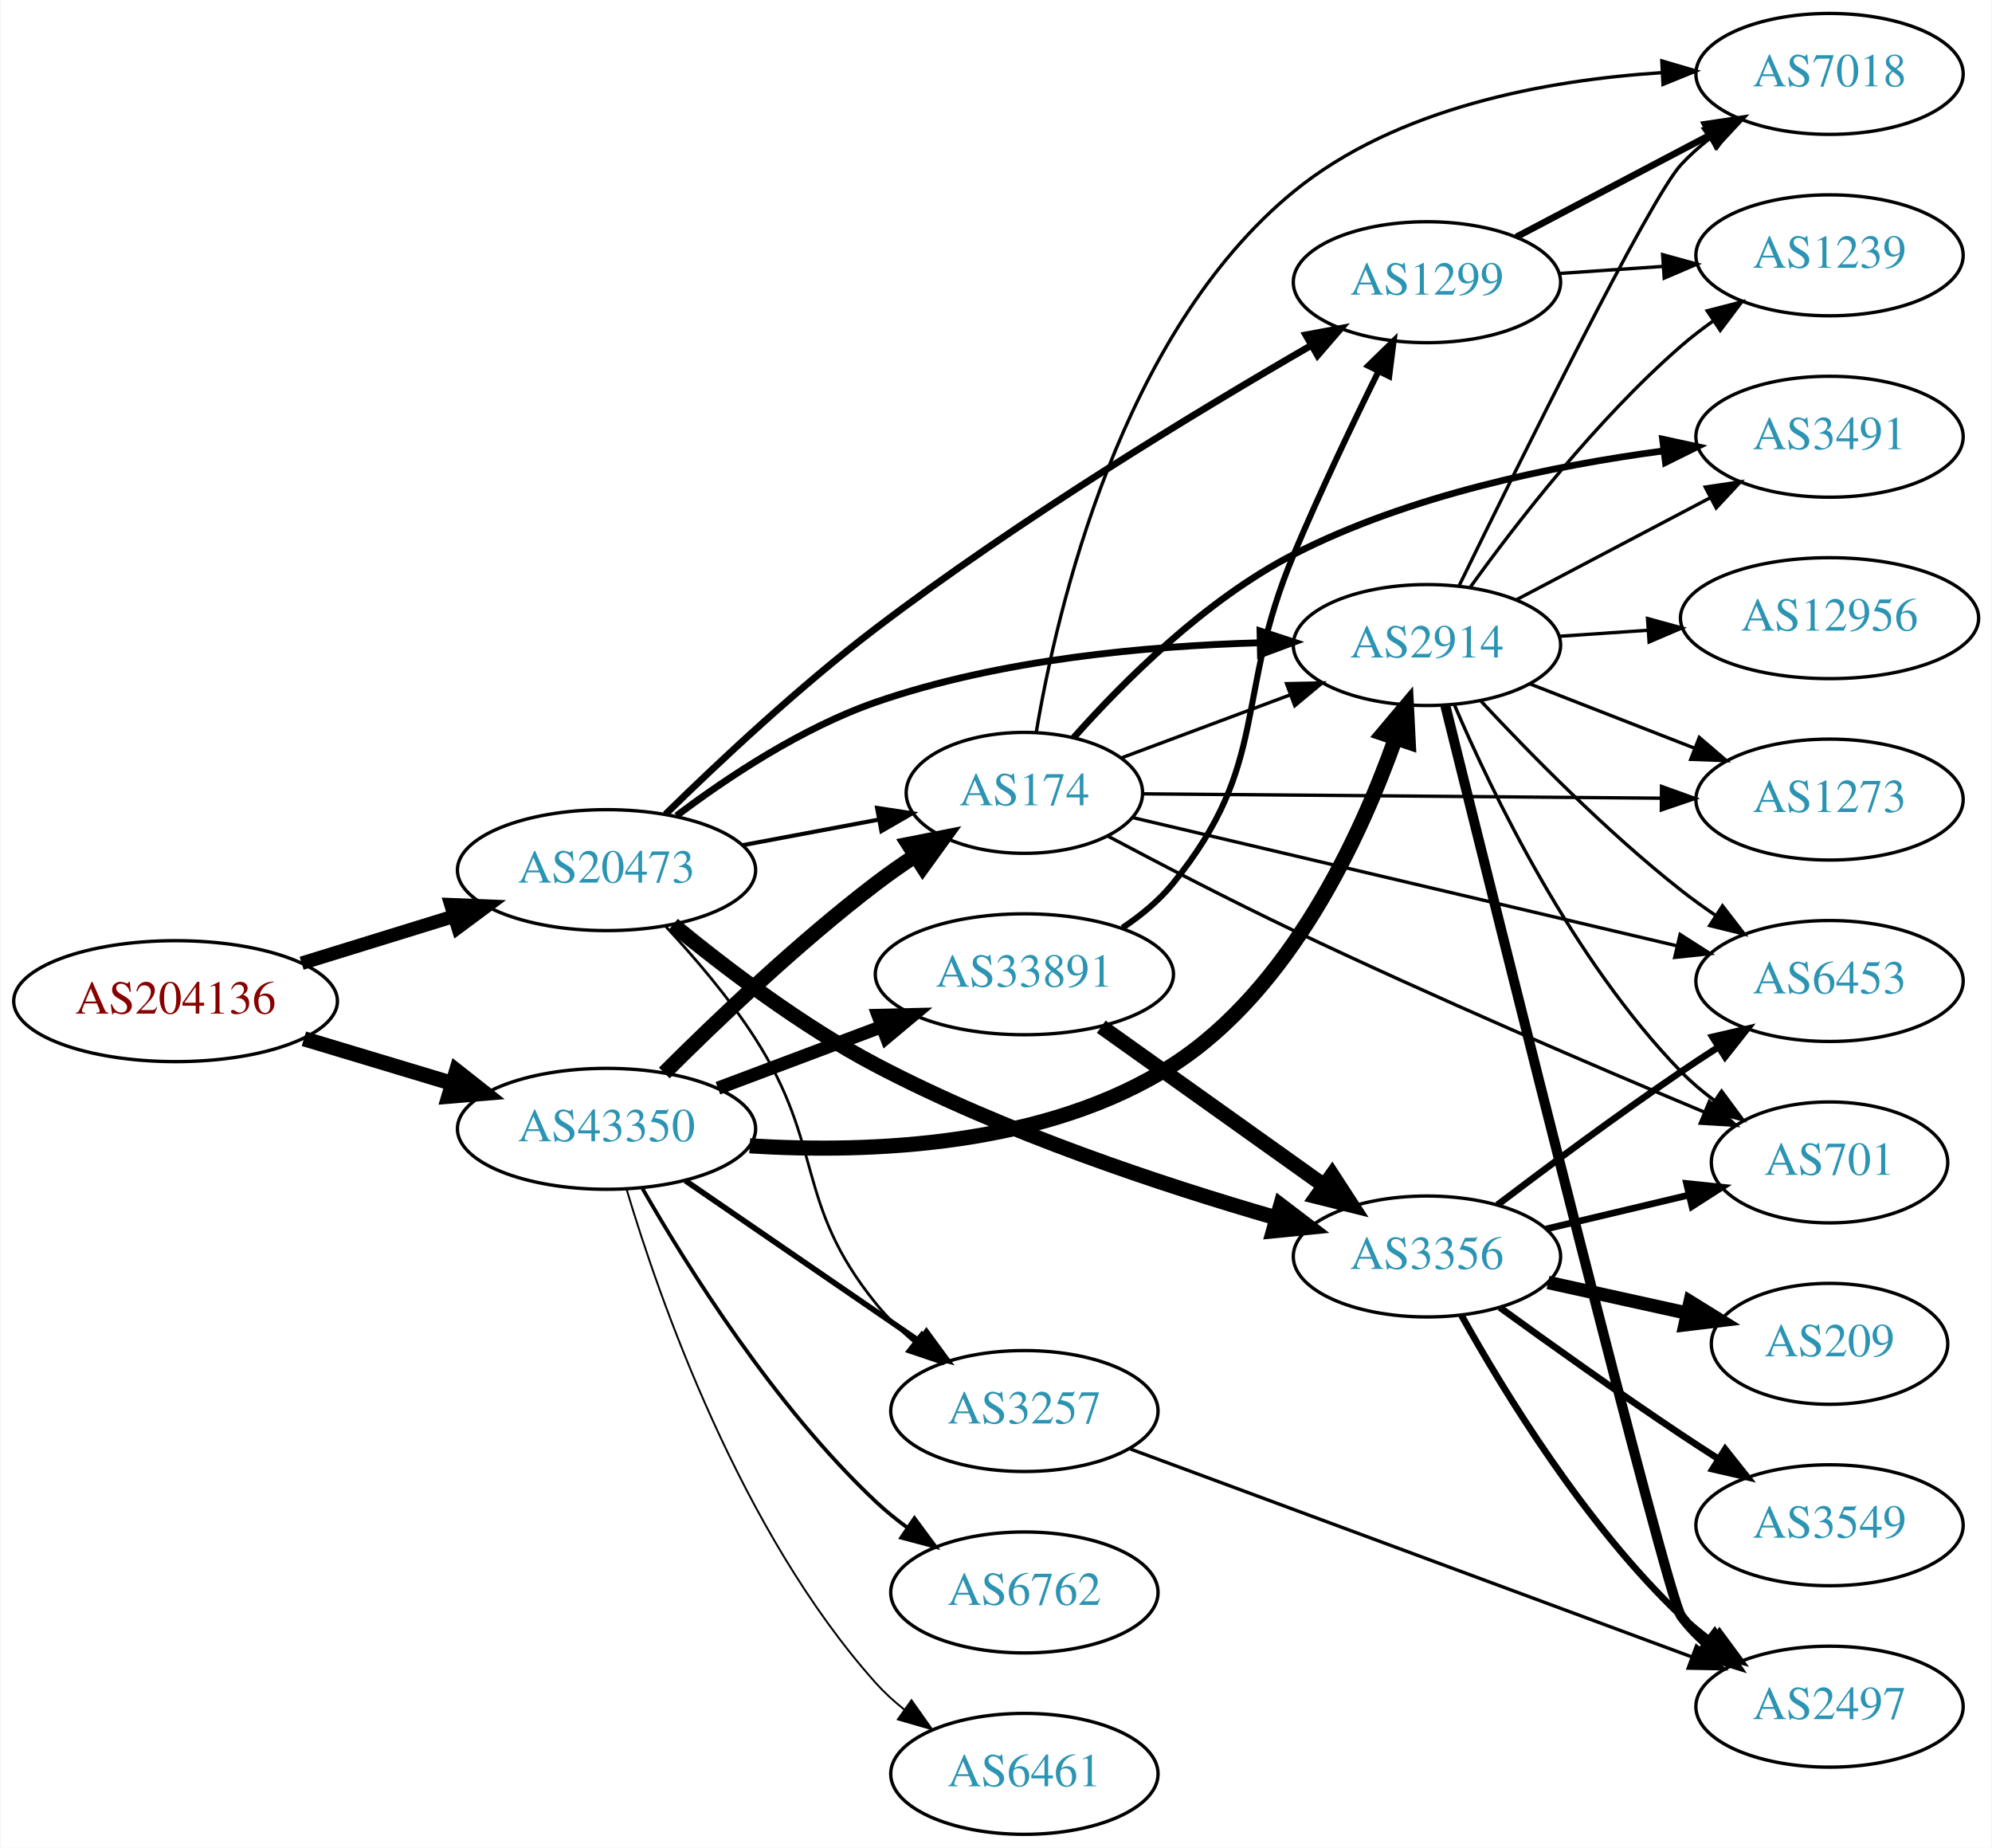
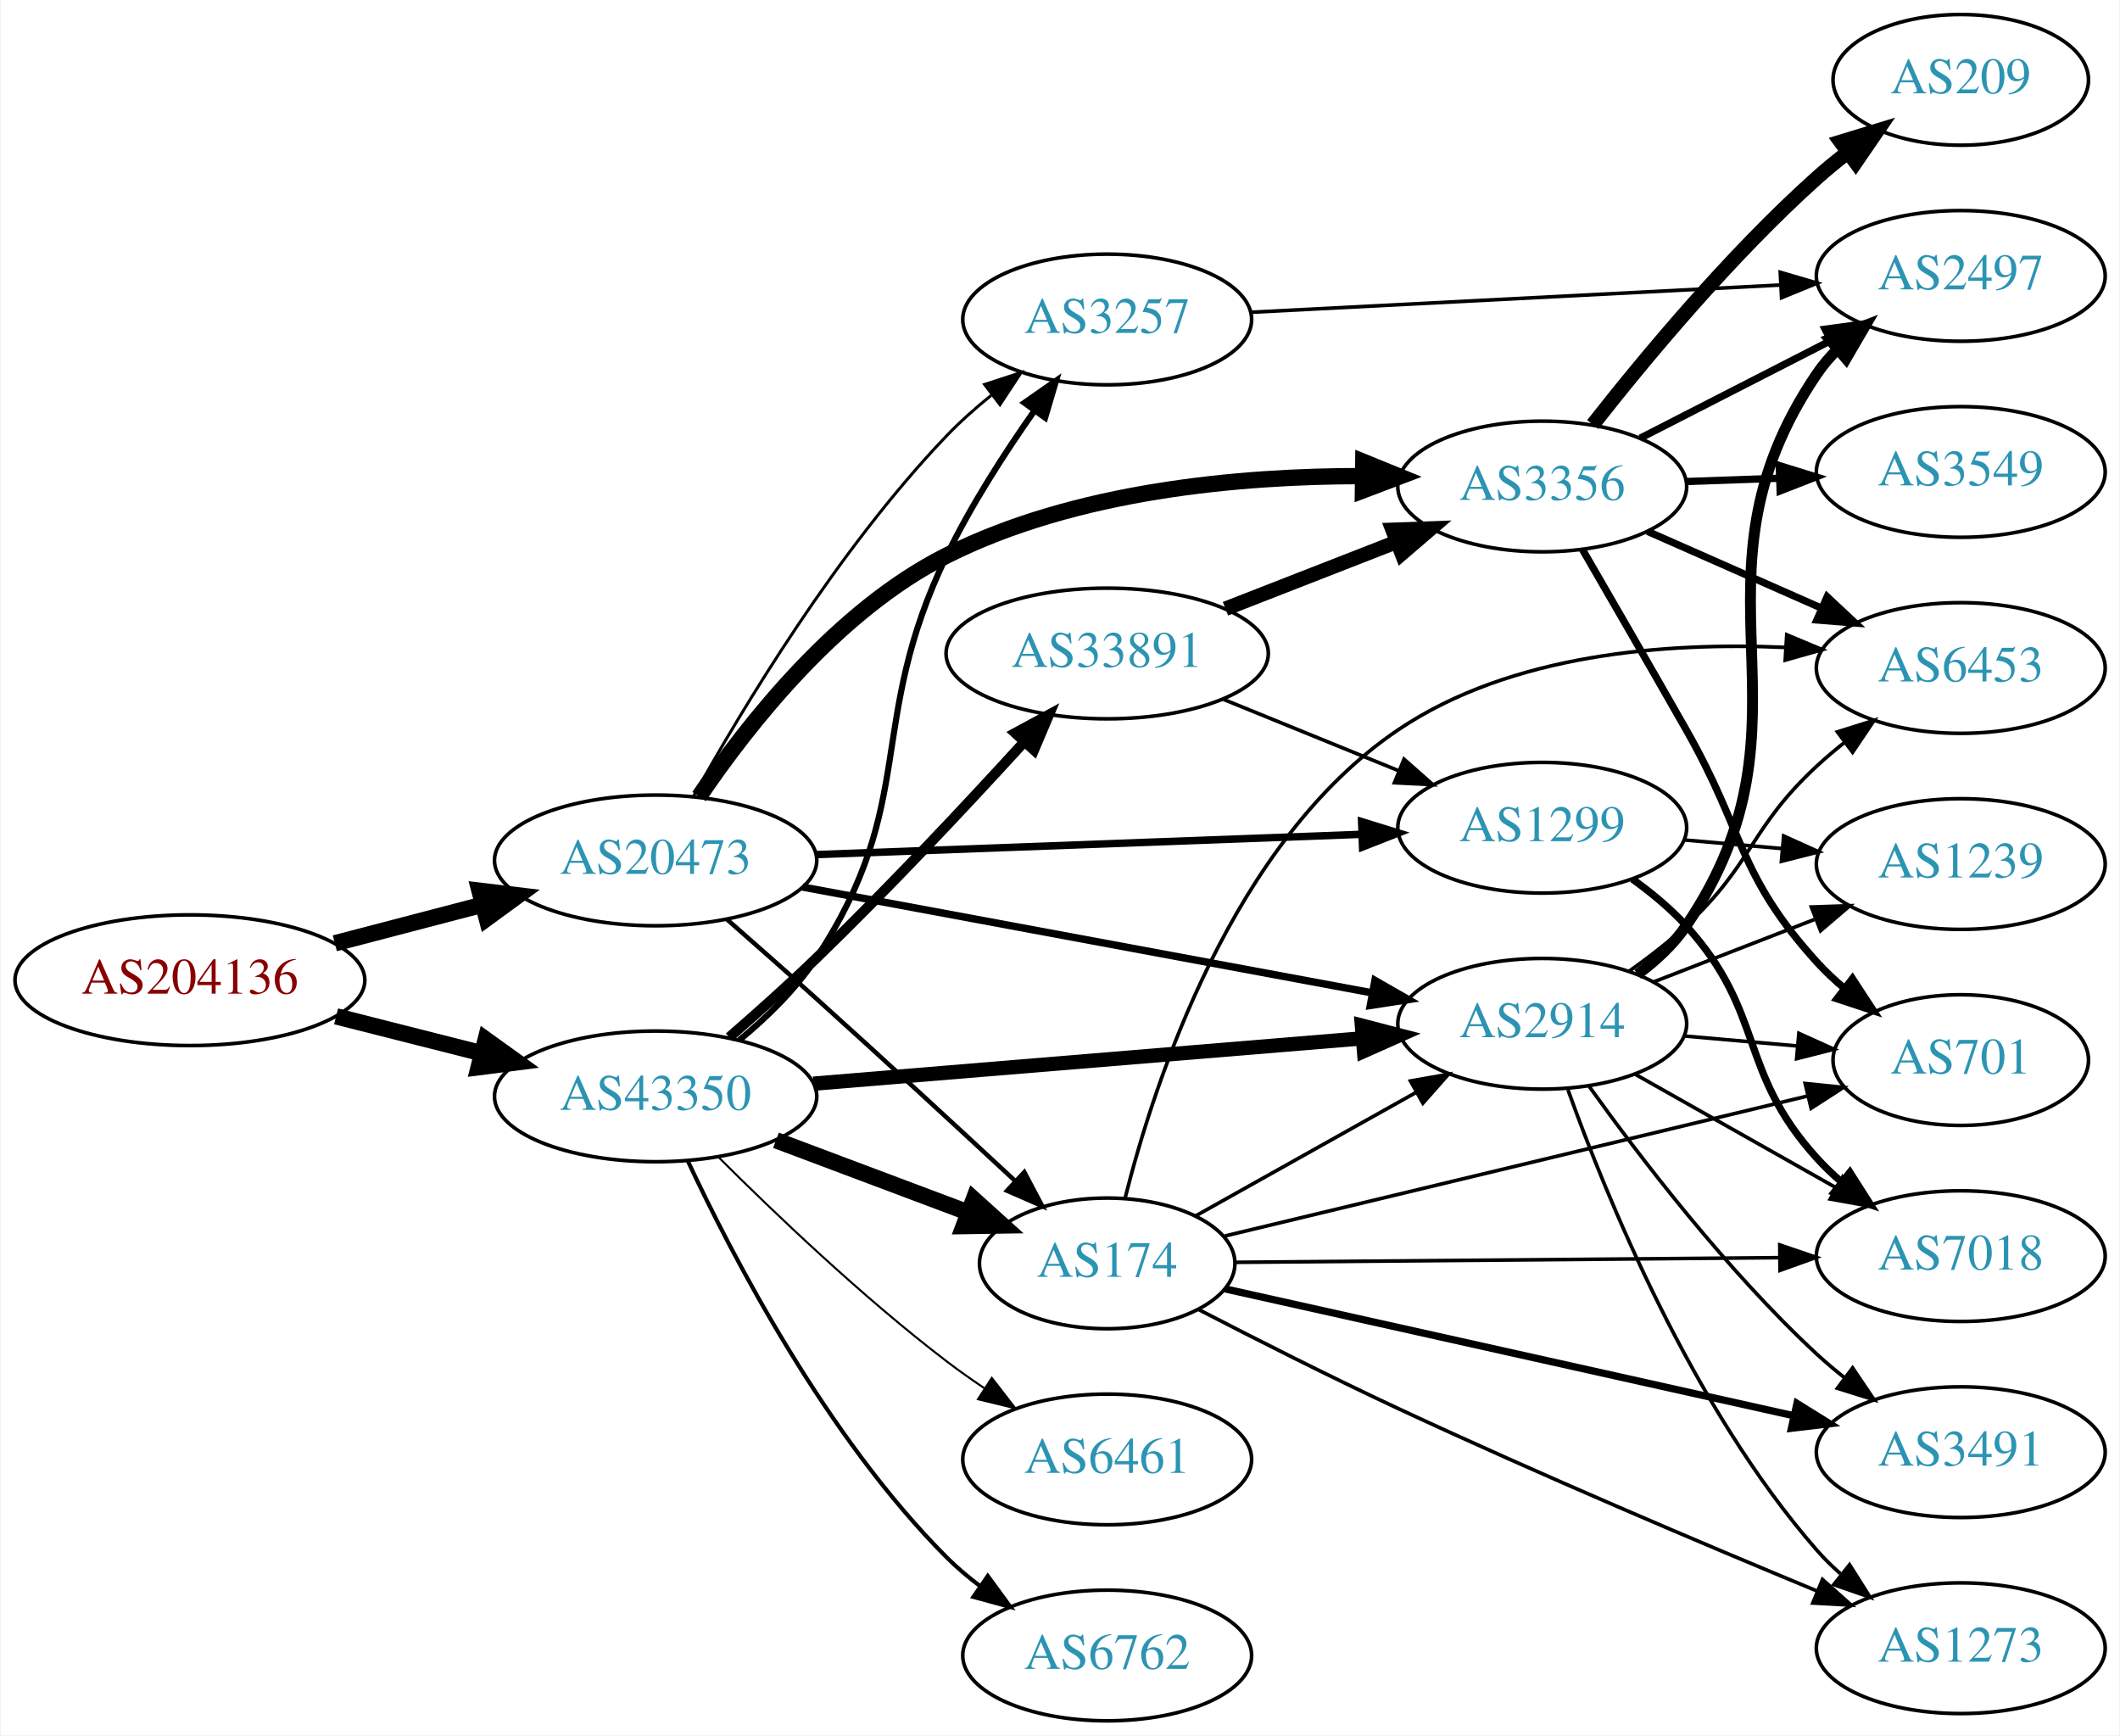
- <svg xmlns="http://www.w3.org/2000/svg" xmlns:xlink="http://www.w3.org/1999/xlink" width="593pt" height="550pt" viewBox="0.00 0.00 592.66 550.00">
-   <g id="graph0" class="graph" transform="scale(1 1) rotate(0) translate(4 546)">
-     <polygon fill="white" stroke="none" points="-4,4 -4,-546 588.661,-546 588.661,4 -4,4" />
+ <svg xmlns="http://www.w3.org/2000/svg" xmlns:xlink="http://www.w3.org/1999/xlink" width="584pt" height="478pt" viewBox="0.00 0.00 583.56 478.00">
+   <g id="graph0" class="graph" transform="scale(1 1) rotate(0) translate(4 474)">
+     <polygon fill="white" stroke="none" points="-4,4 -4,-474 579.562,-474 579.562,4 -4,4" />
    <g id="node1" class="node">
      <g id="a_node1">
        <a xlink:href="/asn/204136" xlink:title="AS204136 ~ SILENT-GHOST-AS [AT]">
-           <ellipse fill="#ffffff" stroke="black" cx="48.096" cy="-248" rx="48.192" ry="18" />
-           <text text-anchor="middle" x="48.096" y="-244.3" font-family="Times,serif" font-size="14.00" fill="#880000">AS204136</text>
+           <ellipse fill="#ffffff" stroke="black" cx="48.096" cy="-204" rx="48.192" ry="18" />
+           <text text-anchor="middle" x="48.096" y="-200.3" font-family="Times,serif" font-size="14.00" fill="#880000">AS204136</text>
        </a>
      </g>
    </g>
    <g id="node2" class="node">
      <g id="a_node2">
        <a xlink:href="/asn/20473" xlink:title="AS20473 ~ Choopa, LLC [US]">
-           <ellipse fill="#ffffff" stroke="black" cx="176.388" cy="-287" rx="44.393" ry="18" />
-           <text text-anchor="middle" x="176.388" y="-283.3" font-family="Times,serif" font-size="14.00" fill="#2c94b3">AS20473</text>
+           <ellipse fill="#ffffff" stroke="black" cx="176.388" cy="-237" rx="44.393" ry="18" />
+           <text text-anchor="middle" x="176.388" y="-233.3" font-family="Times,serif" font-size="14.00" fill="#2c94b3">AS20473</text>
        </a>
      </g>
    </g>
    <g id="edge1" class="edge">
-       <path fill="none" stroke="black" stroke-width="4.034" d="M85.625,-259.28C99.712,-263.631 115.962,-268.649 130.732,-273.21" />
-       <polygon fill="black" stroke="black" stroke-width="4.034" points="130.08,-276.703 140.677,-276.281 132.164,-269.957 130.08,-276.703" />
+       <path fill="none" stroke="black" stroke-width="4.5" d="M88.018,-214.17C100.839,-217.521 115.231,-221.281 128.578,-224.769" />
+       <polygon fill="black" stroke="black" stroke-width="4.5" points="127.866,-228.652 138.536,-227.371 129.857,-221.033 127.866,-228.652" />
    </g>
    <g id="node3" class="node">
      <g id="a_node3">
        <a xlink:href="/asn/43350" xlink:title="AS43350 ~ NForce Entertainment B.V. [NL]">
-           <ellipse fill="#ffffff" stroke="black" cx="176.388" cy="-210" rx="44.393" ry="18" />
-           <text text-anchor="middle" x="176.388" y="-206.3" font-family="Times,serif" font-size="14.00" fill="#2c94b3">AS43350</text>
+           <ellipse fill="#ffffff" stroke="black" cx="176.388" cy="-172" rx="44.393" ry="18" />
+           <text text-anchor="middle" x="176.388" y="-168.3" font-family="Times,serif" font-size="14.00" fill="#2c94b3">AS43350</text>
        </a>
      </g>
    </g>
    <g id="edge2" class="edge">
-       <path fill="none" stroke="black" stroke-width="4.5" d="M86.304,-236.804C100.138,-232.642 115.981,-227.875 130.435,-223.526" />
-       <polygon fill="black" stroke="black" stroke-width="4.5" points="131.735,-227.246 140.177,-220.595 129.466,-219.705 131.735,-227.246" />
+       <path fill="none" stroke="black" stroke-width="4.5" d="M88.363,-194.05C101.057,-190.834 115.261,-187.235 128.453,-183.892" />
+       <polygon fill="black" stroke="black" stroke-width="4.5" points="129.575,-187.67 138.301,-181.397 127.64,-180.036 129.575,-187.67" />
    </g>
    <g id="node4" class="node">
      <g id="a_node4">
-         <a xlink:href="/asn/2914" xlink:title="AS2914 ~ NTT America, Inc. [US]">
-           <ellipse fill="#ffffff" stroke="black" cx="420.622" cy="-354" rx="39.794" ry="18" />
-           <text text-anchor="middle" x="420.622" y="-350.3" font-family="Times,serif" font-size="14.00" fill="#2c94b3">AS2914</text>
+         <a xlink:href="/asn/3356" xlink:title="AS3356 ~ Level 3 Parent, LLC [US]">
+           <ellipse fill="#ffffff" stroke="black" cx="420.622" cy="-340" rx="39.794" ry="18" />
+           <text text-anchor="middle" x="420.622" y="-336.3" font-family="Times,serif" font-size="14.00" fill="#2c94b3">AS3356</text>
        </a>
      </g>
    </g>
    <g id="edge3" class="edge">
-       <path fill="none" stroke="black" stroke-width="2.045" d="M197.214,-303.176C212.476,-314.679 234.613,-329.388 256.584,-337 293.466,-349.778 337.627,-353.744 370.681,-354.672" />
-       <polygon fill="black" stroke="black" stroke-width="2.045" points="370.932,-358.178 380.999,-354.874 371.069,-351.179 370.932,-358.178" />
+       <path fill="none" stroke="black" stroke-width="4.5" d="M188.361,-254.596C201.79,-274.435 226.493,-305.888 256.584,-321 292.124,-338.849 337.37,-342.884 371.176,-342.861" />
+       <polygon fill="black" stroke="black" stroke-width="4.5" points="371.327,-346.797 381.277,-342.735 371.228,-338.923 371.327,-346.797" />
    </g>
    <g id="node5" class="node">
      <g id="a_node5">
-         <a xlink:href="/asn/3356" xlink:title="AS3356 ~ Level 3 Parent, LLC [US]">
-           <ellipse fill="#ffffff" stroke="black" cx="420.622" cy="-172" rx="39.794" ry="18" />
-           <text text-anchor="middle" x="420.622" y="-168.3" font-family="Times,serif" font-size="14.00" fill="#2c94b3">AS3356</text>
+         <a xlink:href="/asn/1299" xlink:title="AS1299 ~ Telia Carrier [EU]">
+           <ellipse fill="#ffffff" stroke="black" cx="420.622" cy="-246" rx="39.794" ry="18" />
+           <text text-anchor="middle" x="420.622" y="-242.3" font-family="Times,serif" font-size="14.00" fill="#2c94b3">AS1299</text>
        </a>
      </g>
    </g>
    <g id="edge4" class="edge">
-       <path fill="none" stroke="black" stroke-width="4.5" d="M196.175,-270.752C211.59,-258.055 234.412,-240.662 256.584,-229 294.944,-208.823 341.964,-193.259 375.635,-183.531" />
-       <polygon fill="black" stroke="black" stroke-width="4.5" points="377.082,-187.214 385.631,-180.701 374.937,-179.637 377.082,-187.214" />
+       <path fill="none" stroke="black" stroke-width="2.045" d="M220.415,-238.599C262.58,-240.165 326.755,-242.55 370.805,-244.186" />
+       <polygon fill="black" stroke="black" stroke-width="2.045" points="370.867,-247.691 380.99,-244.565 371.127,-240.696 370.867,-247.691" />
    </g>
    <g id="node6" class="node">
      <g id="a_node6">
-         <a xlink:href="/asn/1299" xlink:title="AS1299 ~ Telia Carrier [EU]">
-           <ellipse fill="#ffffff" stroke="black" cx="420.622" cy="-462" rx="39.794" ry="18" />
-           <text text-anchor="middle" x="420.622" y="-458.3" font-family="Times,serif" font-size="14.00" fill="#2c94b3">AS1299</text>
+         <a xlink:href="/asn/174" xlink:title="AS174 ~ Cogent Communications [US]">
+           <ellipse fill="#ffffff" stroke="black" cx="300.78" cy="-126" rx="35.194" ry="18" />
+           <text text-anchor="middle" x="300.78" y="-122.3" font-family="Times,serif" font-size="14.00" fill="#2c94b3">AS174</text>
        </a>
      </g>
    </g>
    <g id="edge5" class="edge">
-       <path fill="none" stroke="black" stroke-width="2.045" d="M193.941,-303.632C209.467,-318.84 233.666,-341.555 256.584,-359 299.198,-391.439 352.213,-423.554 385.993,-443.084" />
-       <polygon fill="black" stroke="black" stroke-width="2.045" points="384.572,-446.304 394.986,-448.249 388.058,-440.234 384.572,-446.304" />
+       <path fill="none" stroke="black" stroke-width="1.227" d="M195.969,-220.821C203.627,-214.11 212.568,-206.219 220.584,-199 239.043,-182.377 259.67,-163.349 275.245,-148.888" />
+       <polygon fill="black" stroke="black" stroke-width="1.227" points="277.95,-151.151 282.89,-141.779 273.184,-146.025 277.95,-151.151" />
    </g>
    <g id="node7" class="node">
      <g id="a_node7">
-         <a xlink:href="/asn/174" xlink:title="AS174 ~ Cogent Communications [US]">
-           <ellipse fill="#ffffff" stroke="black" cx="300.78" cy="-310" rx="35.194" ry="18" />
-           <text text-anchor="middle" x="300.78" y="-306.3" font-family="Times,serif" font-size="14.00" fill="#2c94b3">AS174</text>
+         <a xlink:href="/asn/2914" xlink:title="AS2914 ~ NTT America, Inc. [US]">
+           <ellipse fill="#ffffff" stroke="black" cx="420.622" cy="-192" rx="39.794" ry="18" />
+           <text text-anchor="middle" x="420.622" y="-188.3" font-family="Times,serif" font-size="14.00" fill="#2c94b3">AS2914</text>
        </a>
      </g>
    </g>
    <g id="edge6" class="edge">
-       <path fill="none" stroke="black" stroke-width="1.227" d="M216.787,-294.404C229.69,-296.829 244.08,-299.533 257.206,-302" />
-       <polygon fill="black" stroke="black" stroke-width="1.227" points="256.936,-305.51 267.41,-303.917 258.228,-298.63 256.936,-305.51" />
+       <path fill="none" stroke="black" stroke-width="2.045" d="M216.846,-229.67C259.845,-221.682 328.548,-208.919 373.876,-200.498" />
+       <polygon fill="black" stroke="black" stroke-width="2.045" points="374.546,-203.934 383.738,-198.666 373.267,-197.052 374.546,-203.934" />
    </g>
    <g id="node8" class="node">
      <g id="a_node8">
        <a xlink:href="/asn/3257" xlink:title="AS3257 ~ GTT [DE]">
-           <ellipse fill="#ffffff" stroke="black" cx="300.78" cy="-126" rx="39.794" ry="18" />
-           <text text-anchor="middle" x="300.78" y="-122.3" font-family="Times,serif" font-size="14.00" fill="#2c94b3">AS3257</text>
+           <ellipse fill="#ffffff" stroke="black" cx="300.78" cy="-386" rx="39.794" ry="18" />
+           <text text-anchor="middle" x="300.78" y="-382.3" font-family="Times,serif" font-size="14.00" fill="#2c94b3">AS3257</text>
        </a>
      </g>
    </g>
    <g id="edge7" class="edge">
-       <path fill="none" stroke="black" stroke-width="0.818" d="M193.875,-270.38C202.533,-261.08 212.907,-248.975 220.584,-237 241.407,-204.516 232.31,-187.993 256.584,-158 259.875,-153.933 263.797,-150.112 267.914,-146.626" />
-       <polygon fill="black" stroke="black" stroke-width="0.818" points="270.225,-149.262 275.961,-140.355 265.922,-143.741 270.225,-149.262" />
+       <path fill="none" stroke="black" stroke-width="0.818" d="M186.776,-254.594C200.185,-278.723 226.544,-322.655 256.584,-354 260.283,-357.86 264.489,-361.594 268.79,-365.067" />
+       <polygon fill="black" stroke="black" stroke-width="0.818" points="266.998,-368.101 277.071,-371.384 271.244,-362.536 266.998,-368.101" />
+     </g>
+     <g id="edge33" class="edge">
+       <path fill="none" stroke="black" stroke-width="4.5" d="M209.545,-159.914C225.767,-153.817 245.534,-146.388 262.427,-140.039" />
+       <polygon fill="black" stroke="black" stroke-width="4.5" points="264.017,-143.647 271.993,-136.444 261.247,-136.276 264.017,-143.647" />
    </g>
    <g id="edge29" class="edge">
-       <path fill="none" stroke="black" stroke-width="4.5" d="M219.014,-204.94C255.159,-202.692 307.446,-204.803 344.976,-229 379.942,-251.544 400.802,-296.771 411.242,-326.194" />
-       <polygon fill="black" stroke="black" stroke-width="4.5" points="407.581,-327.66 414.506,-335.879 415.043,-325.145 407.581,-327.66" />
-     </g>
-     <g id="edge31" class="edge">
-       <path fill="none" stroke="black" stroke-width="4.5" d="M193.583,-226.615C209.056,-242.07 233.391,-265.307 256.584,-283 260.242,-285.791 264.198,-288.563 268.179,-291.208" />
-       <polygon fill="black" stroke="black" stroke-width="4.5" points="266.285,-294.671 276.829,-296.754 270.536,-288.042 266.285,-294.671" />
-     </g>
-     <g id="edge34" class="edge">
-       <path fill="none" stroke="black" stroke-width="1.688" d="M199.836,-194.593C219.367,-181.189 247.842,-161.646 269.407,-146.845" />
-       <polygon fill="black" stroke="black" stroke-width="1.688" points="271.621,-149.571 277.885,-141.027 267.66,-143.8 271.621,-149.571" />
+       <path fill="none" stroke="black" stroke-width="3.938" d="M219.859,-175.507C262.066,-178.991 326.722,-184.33 370.971,-187.983" />
+       <polygon fill="black" stroke="black" stroke-width="3.938" points="370.944,-191.493 381.198,-188.827 371.52,-184.516 370.944,-191.493" />
+     </g>
+     <g id="edge32" class="edge">
+       <path fill="none" stroke="black" stroke-width="1.688" d="M199.401,-187.467C206.994,-193.724 214.988,-201.486 220.584,-210 249.069,-253.34 234.021,-274.302 256.584,-321 263.254,-334.805 272.467,-349.106 280.672,-360.766" />
+       <polygon fill="black" stroke="black" stroke-width="1.688" points="278.004,-363.051 286.69,-369.117 283.683,-358.958 278.004,-363.051" />
+     </g>
+     <g id="node18" class="node">
+       <g id="a_node18">
+         <a xlink:href="/asn/6461" xlink:title="AS6461 ~ Zayo Bandwidth [US]">
+           <ellipse fill="#ffffff" stroke="black" cx="300.78" cy="-72" rx="39.794" ry="18" />
+           <text text-anchor="middle" x="300.78" y="-68.3" font-family="Times,serif" font-size="14.00" fill="#2c94b3">AS6461</text>
+         </a>
+       </g>
+     </g>
+     <g id="edge28" class="edge">
+       <path fill="none" stroke="black" stroke-width="0.562" d="M193.583,-155.385C209.056,-139.93 233.391,-116.693 256.584,-99 259.906,-96.466 263.473,-93.947 267.082,-91.525" />
+       <polygon fill="black" stroke="black" stroke-width="0.562" points="268.991,-94.458 275.483,-86.085 265.186,-88.583 268.991,-94.458" />
    </g>
    <g id="node19" class="node">
      <g id="a_node19">
-         <a xlink:href="/asn/6461" xlink:title="AS6461 ~ Zayo Bandwidth [US]">
+         <a xlink:href="/asn/6762" xlink:title="AS6762 ~ TELECOM ITALIA SPARKLE S.p.A. [IT]">
          <ellipse fill="#ffffff" stroke="black" cx="300.78" cy="-18" rx="39.794" ry="18" />
-           <text text-anchor="middle" x="300.78" y="-14.3" font-family="Times,serif" font-size="14.00" fill="#2c94b3">AS6461</text>
+           <text text-anchor="middle" x="300.78" y="-14.3" font-family="Times,serif" font-size="14.00" fill="#2c94b3">AS6762</text>
        </a>
      </g>
    </g>
    <g id="edge30" class="edge">
-       <path fill="none" stroke="black" stroke-width="0.562" d="M182.362,-191.982C192.077,-159.453 216.225,-90.113 256.584,-45 259.09,-42.199 261.954,-39.584 264.989,-37.17" />
-       <polygon fill="black" stroke="black" stroke-width="0.562" points="267.173,-39.911 273.291,-31.261 263.114,-34.208 267.173,-39.911" />
+       <path fill="none" stroke="black" stroke-width="1.125" d="M185.238,-154.253C197.518,-127.983 223.345,-78.274 256.584,-45 259.386,-42.194 262.533,-39.543 265.816,-37.078" />
+       <polygon fill="black" stroke="black" stroke-width="1.125" points="267.886,-39.903 274.143,-31.354 263.92,-34.135 267.886,-39.903" />
    </g>
    <g id="node20" class="node">
      <g id="a_node20">
-         <a xlink:href="/asn/6762" xlink:title="AS6762 ~ TELECOM ITALIA SPARKLE S.p.A. [IT]">
-           <ellipse fill="#ffffff" stroke="black" cx="300.78" cy="-72" rx="39.794" ry="18" />
-           <text text-anchor="middle" x="300.78" y="-68.3" font-family="Times,serif" font-size="14.00" fill="#2c94b3">AS6762</text>
-         </a>
-       </g>
-     </g>
-     <g id="edge32" class="edge">
-       <path fill="none" stroke="black" stroke-width="1.125" d="M187.093,-192.22C200.48,-168.833 226.409,-127.386 256.584,-99 259.472,-96.283 262.674,-93.689 265.991,-91.258" />
-       <polygon fill="black" stroke="black" stroke-width="1.125" points="268.052,-94.09 274.361,-85.578 264.121,-88.298 268.052,-94.09" />
-     </g>
-     <g id="node21" class="node">
-       <g id="a_node21">
        <a xlink:href="/asn/33891" xlink:title="AS33891 ~ CORE-BACKBONE GMBH GLOBAL NETWORK [DE]">
-           <ellipse fill="#ffffff" stroke="black" cx="300.78" cy="-256" rx="44.393" ry="18" />
-           <text text-anchor="middle" x="300.78" y="-252.3" font-family="Times,serif" font-size="14.00" fill="#2c94b3">AS33891</text>
-         </a>
-       </g>
-     </g>
-     <g id="edge33" class="edge">
-       <path fill="none" stroke="black" stroke-width="3.938" d="M209.545,-222.086C224.442,-227.685 242.329,-234.408 258.234,-240.386" />
-       <polygon fill="black" stroke="black" stroke-width="3.938" points="257.245,-243.753 267.837,-243.995 259.708,-237.2 257.245,-243.753" />
+           <ellipse fill="#ffffff" stroke="black" cx="300.78" cy="-294" rx="44.393" ry="18" />
+           <text text-anchor="middle" x="300.78" y="-290.3" font-family="Times,serif" font-size="14.00" fill="#2c94b3">AS33891</text>
+         </a>
+       </g>
+     </g>
+     <g id="edge31" class="edge">
+       <path fill="none" stroke="black" stroke-width="2.812" d="M196.656,-188.273C204.255,-194.864 212.969,-202.644 220.584,-210 240.528,-229.268 262.047,-252.245 277.613,-269.294" />
+       <polygon fill="black" stroke="black" stroke-width="2.812" points="275.429,-272.096 284.743,-277.145 280.611,-267.389 275.429,-272.096" />
    </g>
    <g id="node9" class="node">
      <g id="a_node9">
        <a xlink:href="/asn/2497" xlink:title="AS2497 ~ Internet Initiative Japan Inc. [JP]">
-           <ellipse fill="#ffffff" stroke="black" cx="540.465" cy="-38" rx="39.794" ry="18" />
-           <text text-anchor="middle" x="540.465" y="-34.3" font-family="Times,serif" font-size="14.00" fill="#2c94b3">AS2497</text>
+           <ellipse fill="#ffffff" stroke="black" cx="535.915" cy="-398" rx="39.794" ry="18" />
+           <text text-anchor="middle" x="535.915" y="-394.3" font-family="Times,serif" font-size="14.00" fill="#2c94b3">AS2497</text>
        </a>
      </g>
    </g>
    <g id="edge8" class="edge">
-       <path fill="none" stroke="black" stroke-width="3" d="M426.109,-335.886C441.601,-273.442 492.124,-70.656 496.269,-65 498.491,-61.968 501.165,-59.199 504.081,-56.689" />
-       <polygon fill="black" stroke="black" stroke-width="3" points="506.276,-59.418 512.218,-50.646 502.103,-53.799 506.276,-59.418" />
+       <path fill="none" stroke="black" stroke-width="2" d="M447.614,-353.306C463.158,-361.264 483.109,-371.478 500.014,-380.132" />
+       <polygon fill="black" stroke="black" stroke-width="2" points="498.548,-383.314 509.044,-384.756 501.738,-377.083 498.548,-383.314" />
    </g>
    <g id="node10" class="node">
      <g id="a_node10">
-         <a xlink:href="/asn/6453" xlink:title="AS6453 ~ TATA COMMUNICATIONS (AMERICA) INC [US]">
-           <ellipse fill="#ffffff" stroke="black" cx="540.465" cy="-254" rx="39.794" ry="18" />
-           <text text-anchor="middle" x="540.465" y="-250.3" font-family="Times,serif" font-size="14.00" fill="#2c94b3">AS6453</text>
+         <a xlink:href="/asn/3549" xlink:title="AS3549 ~ Level 3 Parent, LLC [US]">
+           <ellipse fill="#ffffff" stroke="black" cx="535.915" cy="-344" rx="39.794" ry="18" />
+           <text text-anchor="middle" x="535.915" y="-340.3" font-family="Times,serif" font-size="14.00" fill="#2c94b3">AS3549</text>
        </a>
      </g>
    </g>
    <g id="edge9" class="edge">
-       <path fill="none" stroke="black" d="M436.72,-337.288C451.185,-321.765 474.042,-298.481 496.269,-281 499.553,-278.417 503.097,-275.867 506.692,-273.427" />
-       <polygon fill="black" stroke="black" points="508.607,-276.357 515.077,-267.967 504.787,-270.491 508.607,-276.357" />
+       <path fill="none" stroke="black" stroke-width="2" d="M460.294,-341.365C468.497,-341.655 477.261,-341.964 485.794,-342.266" />
+       <polygon fill="black" stroke="black" stroke-width="2" points="485.915,-345.772 496.033,-342.627 486.162,-338.776 485.915,-345.772" />
    </g>
    <g id="node11" class="node">
      <g id="a_node11">
-         <a xlink:href="/asn/7018" xlink:title="AS7018 ~ AT&amp;T Services, Inc. [US]">
-           <ellipse fill="#ffffff" stroke="black" cx="540.465" cy="-524" rx="39.794" ry="18" />
-           <text text-anchor="middle" x="540.465" y="-520.3" font-family="Times,serif" font-size="14.00" fill="#2c94b3">AS7018</text>
+         <a xlink:href="/asn/6453" xlink:title="AS6453 ~ TATA COMMUNICATIONS (AMERICA) INC [US]">
+           <ellipse fill="#ffffff" stroke="black" cx="535.915" cy="-290" rx="39.794" ry="18" />
+           <text text-anchor="middle" x="535.915" y="-286.3" font-family="Times,serif" font-size="14.00" fill="#2c94b3">AS6453</text>
        </a>
      </g>
    </g>
    <g id="edge10" class="edge">
-       <path fill="none" stroke="black" d="M430.197,-371.672C447.747,-407.652 486.901,-486.876 496.269,-497 498.821,-499.759 501.717,-502.346 504.772,-504.742" />
-       <polygon fill="black" stroke="black" points="502.914,-507.715 513.101,-510.626 506.953,-501.997 502.914,-507.715" />
+       <path fill="none" stroke="black" stroke-width="2" d="M449.627,-327.64C464.061,-321.27 481.862,-313.414 497.461,-306.53" />
+       <polygon fill="black" stroke="black" stroke-width="2" points="499.104,-309.63 506.84,-302.391 496.278,-303.226 499.104,-309.63" />
    </g>
    <g id="node12" class="node">
      <g id="a_node12">
-         <a xlink:href="/asn/3491" xlink:title="AS3491 ~ PCCW Global, Inc. [US]">
-           <ellipse fill="#ffffff" stroke="black" cx="540.465" cy="-416" rx="39.794" ry="18" />
-           <text text-anchor="middle" x="540.465" y="-412.3" font-family="Times,serif" font-size="14.00" fill="#2c94b3">AS3491</text>
+         <a xlink:href="/asn/209" xlink:title="AS209 ~ CenturyLink Communications, LLC [US]">
+           <ellipse fill="#ffffff" stroke="black" cx="535.915" cy="-452" rx="35.194" ry="18" />
+           <text text-anchor="middle" x="535.915" y="-448.3" font-family="Times,serif" font-size="14.00" fill="#2c94b3">AS209</text>
        </a>
      </g>
    </g>
    <g id="edge11" class="edge">
-       <path fill="none" stroke="black" d="M447.192,-367.453C464.102,-376.35 486.475,-388.121 504.956,-397.844" />
-       <polygon fill="black" stroke="black" points="503.465,-401.014 513.945,-402.573 506.724,-394.82 503.465,-401.014" />
+       <path fill="none" stroke="black" stroke-width="4" d="M434.574,-357.051C448.674,-375.029 472.413,-403.652 496.269,-425 498.91,-427.364 501.764,-429.701 504.683,-431.952" />
+       <polygon fill="black" stroke="black" stroke-width="4" points="502.825,-434.93 512.959,-438.022 506.965,-429.286 502.825,-434.93" />
    </g>
    <g id="node13" class="node">
      <g id="a_node13">
-         <a xlink:href="/asn/1239" xlink:title="AS1239 ~ Sprint [US]">
-           <ellipse fill="#ffffff" stroke="black" cx="540.465" cy="-470" rx="39.794" ry="18" />
-           <text text-anchor="middle" x="540.465" y="-466.3" font-family="Times,serif" font-size="14.00" fill="#2c94b3">AS1239</text>
+         <a xlink:href="/asn/701" xlink:title="AS701 ~ UUNET [US]">
+           <ellipse fill="#ffffff" stroke="black" cx="535.915" cy="-182" rx="35.194" ry="18" />
+           <text text-anchor="middle" x="535.915" y="-178.3" font-family="Times,serif" font-size="14.00" fill="#2c94b3">AS701</text>
        </a>
      </g>
    </g>
    <g id="edge12" class="edge">
-       <path fill="none" stroke="black" d="M433.447,-371.121C447.12,-390.132 471.008,-421.033 496.269,-443 499.261,-445.602 502.531,-448.122 505.889,-450.507" />
-       <polygon fill="black" stroke="black" points="504.05,-453.487 514.309,-456.131 507.938,-447.666 504.05,-453.487" />
+       <path fill="none" stroke="black" stroke-width="2" d="M431.683,-322.677C439.513,-309.166 450.631,-289.919 460.269,-273 476.422,-244.642 474.343,-233.173 496.269,-209 498.594,-206.437 501.205,-203.984 503.944,-201.674" />
+       <polygon fill="black" stroke="black" stroke-width="2" points="506.081,-204.446 511.873,-195.574 501.813,-198.898 506.081,-204.446" />
    </g>
    <g id="node14" class="node">
      <g id="a_node14">
-         <a xlink:href="/asn/12956" xlink:title="AS12956 ~ TELXIUS [ES]">
-           <ellipse fill="#ffffff" stroke="black" cx="540.465" cy="-362" rx="44.393" ry="18" />
-           <text text-anchor="middle" x="540.465" y="-358.3" font-family="Times,serif" font-size="14.00" fill="#2c94b3">AS12956</text>
+         <a xlink:href="/asn/1239" xlink:title="AS1239 ~ Sprint [US]">
+           <ellipse fill="#ffffff" stroke="black" cx="535.915" cy="-236" rx="39.794" ry="18" />
+           <text text-anchor="middle" x="535.915" y="-232.3" font-family="Times,serif" font-size="14.00" fill="#2c94b3">AS1239</text>
        </a>
      </g>
    </g>
    <g id="edge13" class="edge">
-       <path fill="none" stroke="black" d="M459.882,-356.597C468.379,-357.174 477.531,-357.795 486.498,-358.404" />
-       <polygon fill="black" stroke="black" points="486.284,-361.898 496.498,-359.083 486.758,-354.914 486.284,-361.898" />
+       <path fill="none" stroke="black" d="M459.662,-242.642C468.35,-241.876 477.694,-241.051 486.742,-240.252" />
+       <polygon fill="black" stroke="black" points="487.129,-243.732 496.783,-239.366 486.514,-236.759 487.129,-243.732" />
    </g>
    <g id="node15" class="node">
      <g id="a_node15">
-         <a xlink:href="/asn/701" xlink:title="AS701 ~ UUNET [US]">
-           <ellipse fill="#ffffff" stroke="black" cx="540.465" cy="-200" rx="35.194" ry="18" />
-           <text text-anchor="middle" x="540.465" y="-196.3" font-family="Times,serif" font-size="14.00" fill="#2c94b3">AS701</text>
+         <a xlink:href="/asn/7018" xlink:title="AS7018 ~ AT&amp;T Services, Inc. [US]">
+           <ellipse fill="#ffffff" stroke="black" cx="535.915" cy="-128" rx="39.794" ry="18" />
+           <text text-anchor="middle" x="535.915" y="-124.3" font-family="Times,serif" font-size="14.00" fill="#2c94b3">AS7018</text>
        </a>
      </g>
    </g>
    <g id="edge14" class="edge">
-       <path fill="none" stroke="black" d="M428.776,-336.228C440.037,-309.925 463.985,-260.176 496.269,-227 499.252,-223.934 502.651,-221.062 506.201,-218.422" />
-       <polygon fill="black" stroke="black" points="508.328,-221.208 514.635,-212.695 504.396,-215.417 508.328,-221.208" />
+       <path fill="none" stroke="black" stroke-width="2" d="M445.471,-231.851C450.717,-228.082 455.98,-223.729 460.269,-219 482.195,-194.827 474.343,-179.173 496.269,-155 498.279,-152.783 500.504,-150.649 502.84,-148.619" />
+       <polygon fill="black" stroke="black" stroke-width="2" points="505.37,-151.083 511.066,-142.149 501.042,-145.58 505.37,-151.083" />
+     </g>
+     <g id="edge16" class="edge">
+       <path fill="none" stroke="black" d="M325.062,-139.039C342.433,-148.769 366.425,-162.206 385.895,-173.111" />
+       <polygon fill="black" stroke="black" points="384.326,-176.243 394.761,-178.076 387.747,-170.136 384.326,-176.243" />
+     </g>
+     <g id="edge17" class="edge">
+       <path fill="none" stroke="black" d="M305.688,-143.881C313.692,-175.8 335.19,-242.124 380.976,-273 412.055,-293.958 454.937,-297.131 487.55,-295.675" />
+       <polygon fill="black" stroke="black" points="487.98,-299.155 497.75,-295.056 487.556,-292.168 487.98,-299.155" />
+     </g>
+     <g id="edge18" class="edge">
+       <path fill="none" stroke="black" d="M333.221,-133.552C374.704,-143.517 447.811,-161.077 493.685,-172.096" />
+       <polygon fill="black" stroke="black" points="493.059,-175.546 503.6,-174.478 494.694,-168.739 493.059,-175.546" />
+     </g>
+     <g id="edge20" class="edge">
+       <path fill="none" stroke="black" d="M336.18,-126.295C375.78,-126.635 441.121,-127.195 486.001,-127.58" />
+       <polygon fill="black" stroke="black" points="486.065,-131.081 496.094,-127.667 486.125,-124.081 486.065,-131.081" />
    </g>
    <g id="node16" class="node">
      <g id="a_node16">
-         <a xlink:href="/asn/1273" xlink:title="AS1273 ~ Vodafone Group PLC [EU]">
-           <ellipse fill="#ffffff" stroke="black" cx="540.465" cy="-308" rx="39.794" ry="18" />
-           <text text-anchor="middle" x="540.465" y="-304.3" font-family="Times,serif" font-size="14.00" fill="#2c94b3">AS1273</text>
+         <a xlink:href="/asn/3491" xlink:title="AS3491 ~ PCCW Global, Inc. [US]">
+           <ellipse fill="#ffffff" stroke="black" cx="535.915" cy="-74" rx="39.794" ry="18" />
+           <text text-anchor="middle" x="535.915" y="-70.3" font-family="Times,serif" font-size="14.00" fill="#2c94b3">AS3491</text>
        </a>
      </g>
    </g>
    <g id="edge15" class="edge">
-       <path fill="none" stroke="black" d="M451.359,-342.392C466.153,-336.618 484.23,-329.561 500.152,-323.346" />
-       <polygon fill="black" stroke="black" points="501.695,-326.501 509.738,-319.604 499.15,-319.98 501.695,-326.501" />
-     </g>
-     <g id="edge16" class="edge">
-       <path fill="none" stroke="black" stroke-width="2" d="M430.901,-154.457C443.486,-131.828 467.706,-92.156 496.269,-65 499.143,-62.267 502.336,-59.664 505.647,-57.227" />
-       <polygon fill="black" stroke="black" stroke-width="2" points="507.71,-60.057 514.009,-51.539 503.772,-54.27 507.71,-60.057" />
-     </g>
-     <g id="edge20" class="edge">
-       <path fill="none" stroke="black" stroke-width="2" d="M441.599,-187.364C456.463,-198.636 477.362,-214.153 496.269,-227 499.807,-229.404 503.551,-231.864 507.296,-234.273" />
-       <polygon fill="black" stroke="black" stroke-width="2" points="505.62,-237.354 515.94,-239.749 509.366,-231.441 505.62,-237.354" />
-     </g>
-     <g id="edge18" class="edge">
-       <path fill="none" stroke="black" stroke-width="2" d="M456.024,-180.174C469.363,-183.343 484.742,-186.998 498.635,-190.299" />
-       <polygon fill="black" stroke="black" stroke-width="2" points="497.9,-193.721 508.438,-192.628 499.518,-186.911 497.9,-193.721" />
+       <path fill="none" stroke="black" stroke-width="2" d="M333.221,-118.987C373.548,-109.992 443.762,-94.331 489.789,-84.065" />
+       <polygon fill="black" stroke="black" stroke-width="2" points="490.795,-87.427 499.794,-81.834 489.271,-80.595 490.795,-87.427" />
    </g>
    <g id="node17" class="node">
      <g id="a_node17">
-         <a xlink:href="/asn/3549" xlink:title="AS3549 ~ Level 3 Parent, LLC [US]">
-           <ellipse fill="#ffffff" stroke="black" cx="540.465" cy="-92" rx="39.794" ry="18" />
-           <text text-anchor="middle" x="540.465" y="-88.3" font-family="Times,serif" font-size="14.00" fill="#2c94b3">AS3549</text>
-         </a>
-       </g>
-     </g>
-     <g id="edge17" class="edge">
-       <path fill="none" stroke="black" stroke-width="2" d="M442.308,-156.819C457.166,-146.037 477.755,-131.343 496.269,-119 499.828,-116.627 503.585,-114.186 507.337,-111.789" />
-       <polygon fill="black" stroke="black" stroke-width="2" points="509.404,-114.624 515.99,-106.325 505.666,-108.705 509.404,-114.624" />
-     </g>
-     <g id="node18" class="node">
-       <g id="a_node18">
-         <a xlink:href="/asn/209" xlink:title="AS209 ~ CenturyLink Communications, LLC [US]">
-           <ellipse fill="#ffffff" stroke="black" cx="540.465" cy="-146" rx="35.194" ry="18" />
-           <text text-anchor="middle" x="540.465" y="-142.3" font-family="Times,serif" font-size="14.00" fill="#2c94b3">AS209</text>
+         <a xlink:href="/asn/1273" xlink:title="AS1273 ~ Vodafone Group PLC [EU]">
+           <ellipse fill="#ffffff" stroke="black" cx="535.915" cy="-20" rx="39.794" ry="18" />
+           <text text-anchor="middle" x="535.915" y="-16.3" font-family="Times,serif" font-size="14.00" fill="#2c94b3">AS1273</text>
        </a>
      </g>
    </g>
    <g id="edge19" class="edge">
-       <path fill="none" stroke="black" stroke-width="4" d="M456.66,-164.27C469.635,-161.407 484.471,-158.134 497.966,-155.156" />
-       <polygon fill="black" stroke="black" stroke-width="4" points="498.961,-158.521 507.972,-152.948 497.453,-151.685 498.961,-158.521" />
+       <path fill="none" stroke="black" d="M325.85,-113.349C341.447,-105.274 362.269,-94.724 380.976,-86 419.905,-67.845 465.163,-48.667 496.485,-35.691" />
+       <polygon fill="black" stroke="black" points="497.828,-38.923 505.736,-31.871 495.157,-32.453 497.828,-38.923" />
    </g>
    <g id="edge21" class="edge">
-       <path fill="none" stroke="black" stroke-width="2" d="M447.192,-475.453C464.102,-484.35 486.475,-496.121 504.956,-505.844" />
-       <polygon fill="black" stroke="black" stroke-width="2" points="503.465,-509.014 513.945,-510.573 506.724,-502.82 503.465,-509.014" />
+       <path fill="none" stroke="black" stroke-width="3" d="M446.888,-205.643C451.947,-209.385 456.773,-213.855 460.269,-219 499.283,-276.425 457.254,-313.575 496.269,-371 497.907,-373.412 499.838,-375.675 501.949,-377.785" />
+       <polygon fill="black" stroke="black" stroke-width="3" points="499.771,-380.528 509.649,-384.357 504.315,-375.203 499.771,-380.528" />
+     </g>
+     <g id="edge24" class="edge">
+       <path fill="none" stroke="black" d="M444.496,-206.427C449.891,-210.243 455.466,-214.549 460.269,-219 478.8,-236.176 477.737,-245.824 496.269,-263 498.67,-265.225 501.264,-267.415 503.933,-269.525" />
+       <polygon fill="black" stroke="black" points="501.933,-272.4 512.042,-275.573 506.119,-266.789 501.933,-272.4" />
+     </g>
+     <g id="edge23" class="edge">
+       <path fill="none" stroke="black" d="M459.662,-188.642C469.69,-187.757 480.594,-186.795 490.908,-185.884" />
+       <polygon fill="black" stroke="black" points="491.318,-189.362 500.972,-184.996 490.703,-182.389 491.318,-189.362" />
    </g>
    <g id="edge22" class="edge">
-       <path fill="none" stroke="black" d="M459.882,-464.597C469.762,-465.268 480.528,-465.999 490.858,-466.7" />
-       <polygon fill="black" stroke="black" points="490.779,-470.203 500.993,-467.388 491.253,-463.219 490.779,-470.203" />
+       <path fill="none" stroke="black" d="M451.389,-203.56C464.919,-208.815 481.112,-215.104 495.623,-220.74" />
+       <polygon fill="black" stroke="black" points="494.759,-224.159 505.348,-224.517 497.293,-217.634 494.759,-224.159" />
+     </g>
+     <g id="edge25" class="edge">
+       <path fill="none" stroke="black" d="M446.205,-178.113C462.387,-168.971 483.775,-156.889 501.495,-146.879" />
+       <polygon fill="black" stroke="black" points="503.395,-149.826 510.38,-141.86 499.952,-143.731 503.395,-149.826" />
+     </g>
+     <g id="edge26" class="edge">
+       <path fill="none" stroke="black" d="M433.583,-174.71C447.379,-155.464 471.376,-124.042 496.269,-101 498.671,-98.776 501.267,-96.588 503.936,-94.479" />
+       <polygon fill="black" stroke="black" points="506.122,-97.215 512.046,-88.431 501.937,-91.603 506.122,-97.215" />
    </g>
    <g id="edge27" class="edge">
-       <path fill="none" stroke="black" d="M329.707,-320.427C344.727,-326.036 363.504,-333.047 380.009,-339.209" />
-       <polygon fill="black" stroke="black" points="378.826,-342.503 389.418,-342.722 381.274,-335.946 378.826,-342.503" />
-     </g>
-     <g id="edge24" class="edge">
-       <path fill="none" stroke="black" d="M332.853,-302.679C374.236,-292.929 447.7,-275.62 494.959,-264.486" />
-       <polygon fill="black" stroke="black" points="495.984,-267.84 504.915,-262.14 494.379,-261.027 495.984,-267.84" />
-     </g>
-     <g id="edge26" class="edge">
-       <path fill="none" stroke="black" d="M304.297,-327.938C310.39,-364.301 329.429,-446.82 380.976,-489 411.609,-514.067 456.342,-522.163 490.479,-524.365" />
-       <polygon fill="black" stroke="black" points="490.545,-527.872 500.706,-524.871 490.892,-520.881 490.545,-527.872" />
-     </g>
-     <g id="edge23" class="edge">
-       <path fill="none" stroke="black" stroke-width="2" d="M315.476,-326.468C330.021,-342.844 354.525,-367.427 380.976,-381 415.361,-398.645 458.395,-407.429 490.94,-411.783" />
-       <polygon fill="black" stroke="black" stroke-width="2" points="490.759,-415.287 501.114,-413.046 491.622,-408.34 490.759,-415.287" />
-     </g>
-     <g id="edge25" class="edge">
-       <path fill="none" stroke="black" d="M325.483,-297.199C341.111,-288.892 362.102,-277.981 380.976,-269 422.356,-249.308 470.761,-228.558 503.088,-215.018" />
-       <polygon fill="black" stroke="black" points="504.698,-218.139 512.578,-211.057 502.002,-211.679 504.698,-218.139" />
-     </g>
-     <g id="edge28" class="edge">
-       <path fill="none" stroke="black" d="M336.087,-309.711C376.605,-309.37 444.302,-308.801 490.365,-308.413" />
-       <polygon fill="black" stroke="black" points="490.454,-311.913 500.424,-308.329 490.395,-304.913 490.454,-311.913" />
-     </g>
-     <g id="edge37" class="edge">
-       <path fill="none" stroke="black" d="M332.366,-114.676C374.974,-98.901 452.256,-70.288 499.413,-52.829" />
-       <polygon fill="black" stroke="black" points="500.833,-56.035 508.996,-49.281 498.402,-49.471 500.833,-56.035" />
+       <path fill="none" stroke="black" d="M427.709,-173.828C438.167,-144.601 461.801,-86.442 496.269,-47 498.238,-44.747 500.433,-42.586 502.749,-40.538" />
+       <polygon fill="black" stroke="black" points="505.283,-42.995 510.939,-34.036 500.931,-37.513 505.283,-42.995" />
    </g>
    <g id="edge36" class="edge">
-       <path fill="none" stroke="black" stroke-width="4.5" d="M323.669,-240.397C342.306,-227.112 369.256,-207.902 389.852,-193.22" />
-       <polygon fill="black" stroke="black" stroke-width="4.5" points="392.39,-196.247 398.248,-187.236 387.819,-189.834 392.39,-196.247" />
+       <path fill="none" stroke="black" d="M340.277,-387.982C380.268,-390.04 442.945,-393.266 486.322,-395.499" />
+       <polygon fill="black" stroke="black" points="486.194,-398.997 496.36,-396.016 486.554,-392.006 486.194,-398.997" />
+     </g>
+     <g id="edge34" class="edge">
+       <path fill="none" stroke="black" stroke-width="4" d="M333.359,-306.327C347.788,-311.96 365.028,-318.689 380.289,-324.646" />
+       <polygon fill="black" stroke="black" stroke-width="4" points="379.395,-328.054 389.983,-328.43 381.94,-321.534 379.395,-328.054" />
    </g>
    <g id="edge35" class="edge">
-       <path fill="none" stroke="black" stroke-width="1.8" d="M329.979,-269.833C335.5,-273.521 340.85,-277.92 344.976,-283 374.228,-319.019 362.966,-338.236 380.976,-381 388.738,-399.432 398.433,-419.744 406.17,-435.417" />
-       <polygon fill="black" stroke="black" stroke-width="1.8" points="403.11,-437.125 410.7,-444.518 409.377,-434.006 403.11,-437.125" />
+       <path fill="none" stroke="black" d="M332.741,-281.389C347.537,-275.362 365.395,-268.088 381.063,-261.706" />
+       <polygon fill="black" stroke="black" points="382.547,-264.881 390.488,-257.867 379.906,-258.398 382.547,-264.881" />
    </g>
  </g>
</svg>
